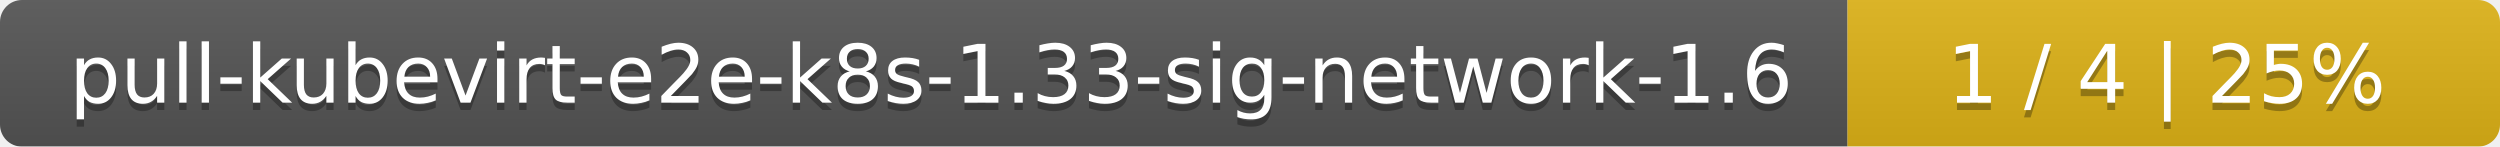
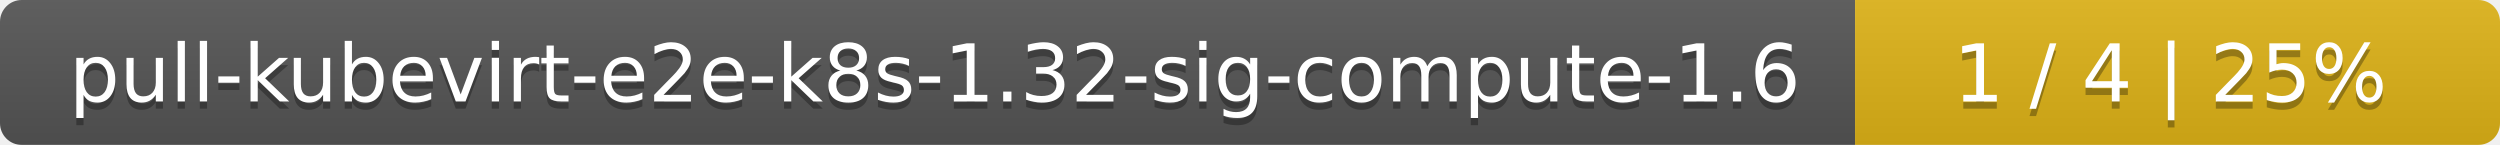
- <svg xmlns="http://www.w3.org/2000/svg" width="341" height="20">
+ <svg xmlns="http://www.w3.org/2000/svg" width="345" height="20">
  <linearGradient id="smooth" x2="0" y2="100%">
    <stop offset="0" stop-color="#bbb" stop-opacity=".1" />
    <stop offset="1" stop-opacity=".1" />
  </linearGradient>
  <mask id="round">
-     <rect width="341" height="20" rx="3" fill="#fff" />
+     <rect width="345" height="20" rx="3" fill="#fff" />
  </mask>
  <g mask="url(#round)">
-     <rect width="252" height="20" fill="#555" />
-     <rect x="252" width="89" height="20" fill="#dfb317" />
-     <rect width="341" height="20" fill="url(#smooth)" />
+     <rect width="256" height="20" fill="#555" />
+     <rect x="256" width="89" height="20" fill="#dfb317" />
+     <rect width="345" height="20" fill="url(#smooth)" />
  </g>
  <g fill="#fff" text-anchor="middle" font-family="DejaVu Sans,Verdana,Geneva,sans-serif" font-size="11">
-     <text x="127" y="15" fill="#010101" fill-opacity=".3">pull-kubevirt-e2e-k8s-1.33-sig-network-1.6</text>
-     <text x="127" y="14">pull-kubevirt-e2e-k8s-1.33-sig-network-1.6</text>
-     <text x="295.5" y="15" fill="#010101" fill-opacity=".3">1 / 4    |    25%</text>
-     <text x="295.5" y="14">1 / 4    |    25%</text>
+     <text x="129" y="15" fill="#010101" fill-opacity=".3">pull-kubevirt-e2e-k8s-1.32-sig-compute-1.6</text>
+     <text x="129" y="14">pull-kubevirt-e2e-k8s-1.32-sig-compute-1.6</text>
+     <text x="299.5" y="15" fill="#010101" fill-opacity=".3">1 / 4    |    25%</text>
+     <text x="299.5" y="14">1 / 4    |    25%</text>
  </g>
</svg>
